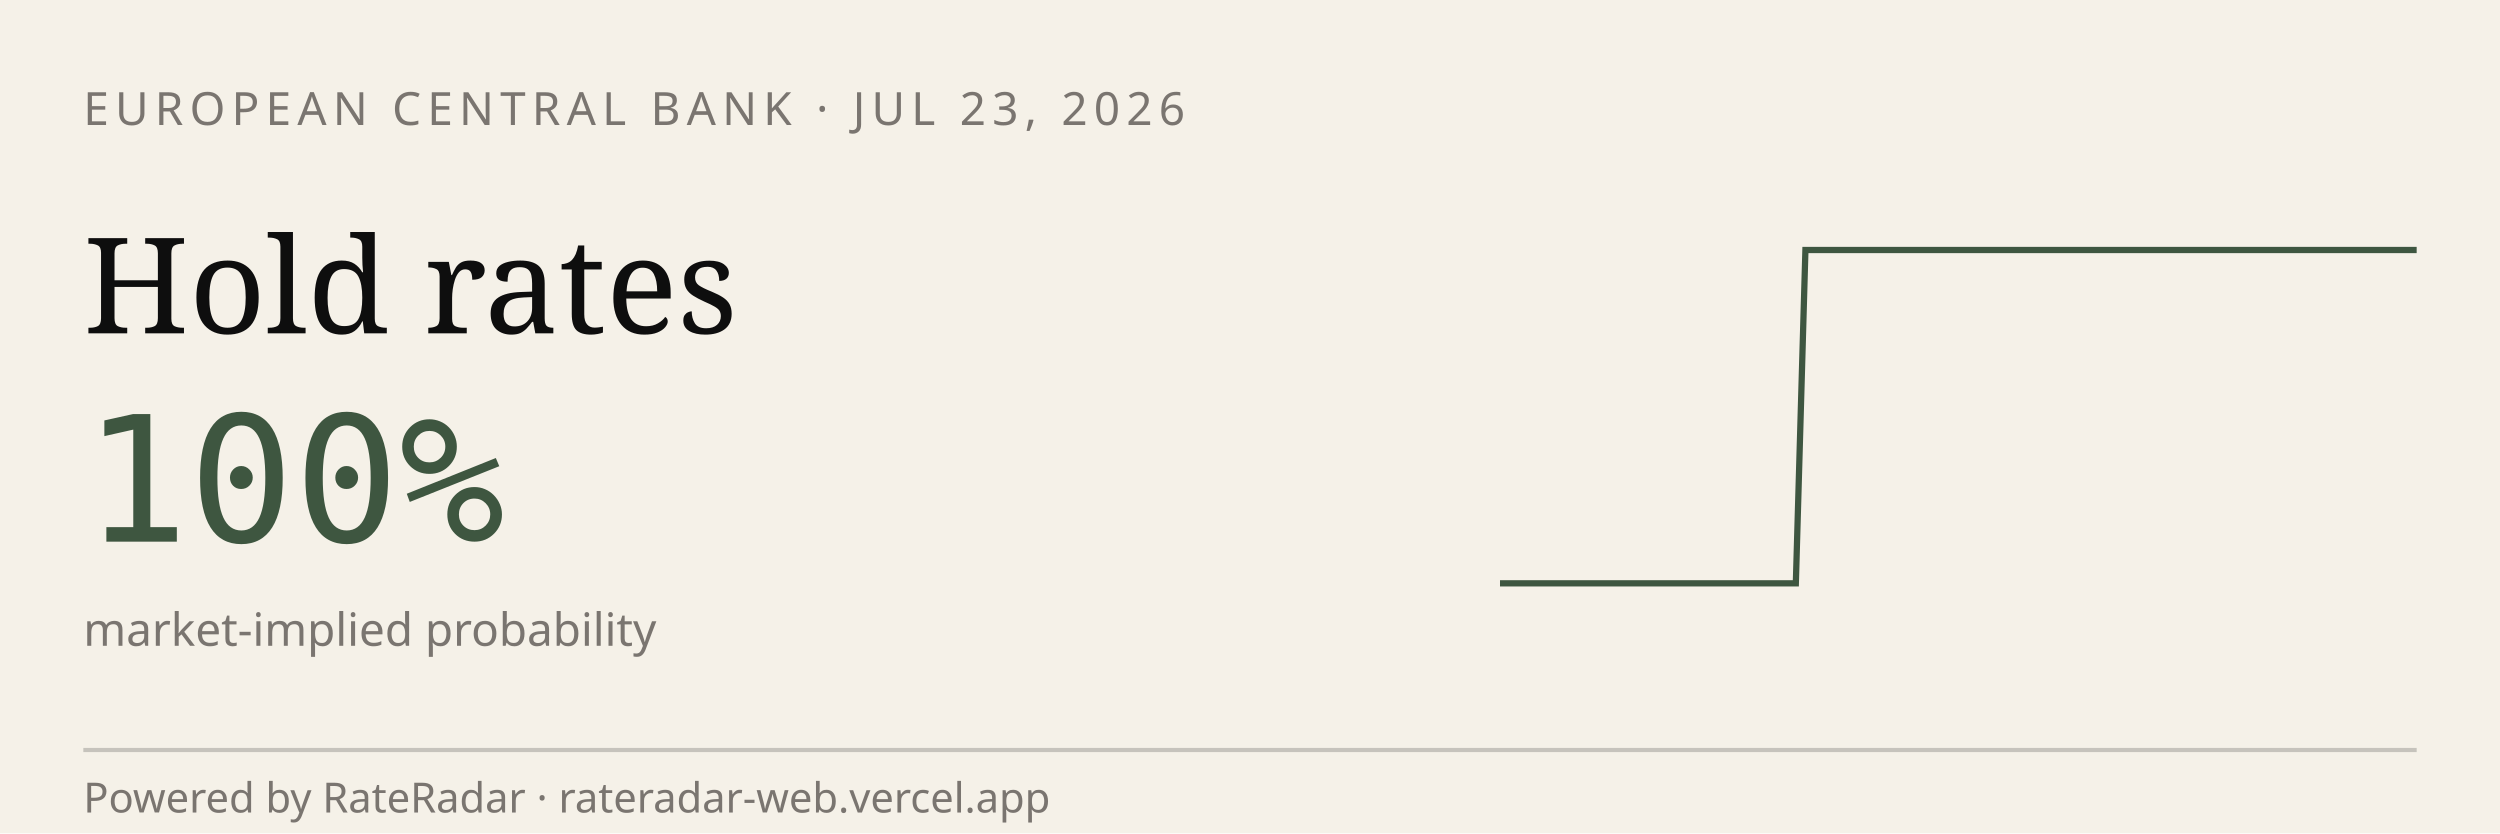
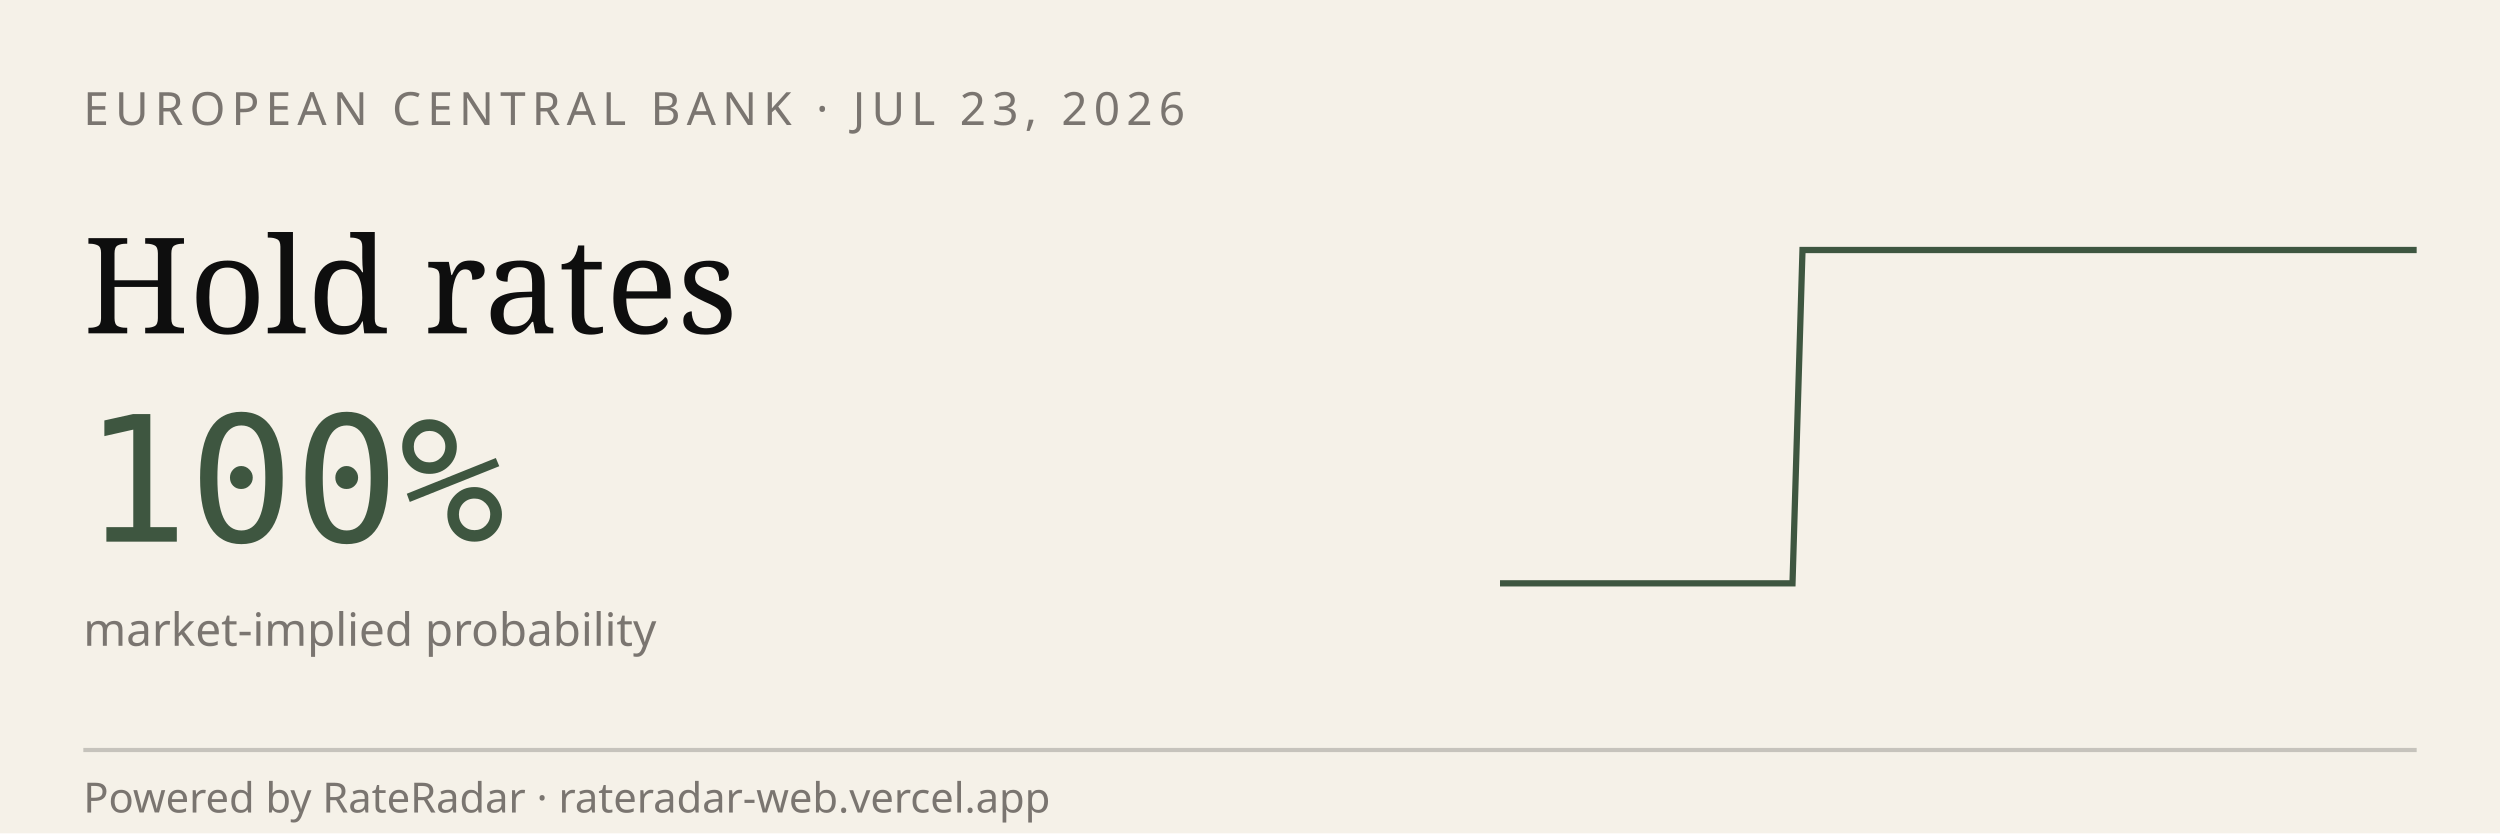
<svg xmlns="http://www.w3.org/2000/svg" viewBox="0 0 600 200" width="600" height="200" role="img" aria-label="RateRadar live odds for ECB 2026-07-23">
  <rect width="600" height="200" fill="#F5F1E8" />
  <text x="20" y="30" font-family="sans-serif" font-size="11" letter-spacing="1.5" fill="#7A7570">EUROPEAN CENTRAL BANK · JUL 23, 2026</text>
  <text x="20" y="80" font-family="Georgia, serif" font-size="32" fill="#0E0E0E">Hold rates</text>
  <text x="20" y="130" font-family="monospace" font-size="42" fill="#3E5640">100%</text>
  <text x="20" y="155" font-family="sans-serif" font-size="11" fill="#7A7570">market-implied probability</text>
-   <path d="M 360.0,140.0 L 362.4,140.0 L 364.7,140.0 L 367.1,140.0 L 369.5,140.0 L 371.8,140.0 L 374.2,140.0 L 376.6,140.0 L 378.9,140.0 L 381.3,140.0 L 383.7,140.0 L 386.0,140.0 L 388.4,140.0 L 390.8,140.0 L 393.1,140.0 L 395.5,140.0 L 397.8,140.0 L 400.2,140.0 L 402.6,140.0 L 404.9,140.0 L 407.3,140.0 L 409.7,140.0 L 412.0,140.0 L 414.4,140.0 L 416.8,140.0 L 419.1,140.0 L 421.5,140.0 L 423.9,140.0 L 426.2,140.0 L 428.6,140.0 L 431.0,140.0 L 433.3,60.0 L 435.7,60.0 L 438.1,60.0 L 440.4,60.0 L 442.8,60.0 L 445.2,60.0 L 447.5,60.0 L 449.9,60.0 L 452.3,60.0 L 454.6,60.0 L 457.0,60.0 L 459.4,60.0 L 461.7,60.0 L 464.1,60.0 L 466.5,60.0 L 468.8,60.0 L 471.2,60.0 L 473.5,60.0 L 475.9,60.0 L 478.3,60.0 L 480.6,60.0 L 483.0,60.0 L 485.4,60.0 L 487.7,60.0 L 490.1,60.0 L 492.5,60.0 L 494.8,60.0 L 497.2,60.0 L 499.6,60.0 L 501.9,60.0 L 504.3,60.0 L 506.7,60.0 L 509.0,60.0 L 511.4,60.0 L 513.8,60.0 L 516.1,60.0 L 518.5,60.0 L 520.9,60.0 L 523.2,60.0 L 525.6,60.0 L 528.0,60.0 L 530.3,60.0 L 532.7,60.0 L 535.1,60.0 L 537.4,60.0 L 539.8,60.0 L 542.2,60.0 L 544.5,60.0 L 546.9,60.0 L 549.2,60.0 L 551.6,60.0 L 554.0,60.0 L 556.3,60.0 L 558.7,60.0 L 561.1,60.0 L 563.4,60.0 L 565.8,60.0 L 568.2,60.0 L 570.5,60.0 L 572.9,60.0 L 575.3,60.0 L 577.6,60.0 L 580.0,60.0" stroke="#3E5640" stroke-width="1.5" fill="none" />
+   <path d="M 360.0,140.0 L 362.3,140.0 L 364.7,140.0 L 367.0,140.0 L 369.4,140.0 L 371.7,140.0 L 374.0,140.0 L 376.4,140.0 L 378.7,140.0 L 381.1,140.0 L 383.4,140.0 L 385.7,140.0 L 388.1,140.0 L 390.4,140.0 L 392.8,140.0 L 395.1,140.0 L 397.4,140.0 L 399.8,140.0 L 402.1,140.0 L 404.5,140.0 L 406.8,140.0 L 409.1,140.0 L 411.5,140.0 L 413.8,140.0 L 416.2,140.0 L 418.5,140.0 L 420.9,140.0 L 423.2,140.0 L 425.5,140.0 L 427.9,140.0 L 430.2,140.0 L 432.6,60.0 L 434.9,60.0 L 437.2,60.0 L 439.6,60.0 L 441.9,60.0 L 444.3,60.0 L 446.6,60.0 L 448.9,60.0 L 451.3,60.0 L 453.6,60.0 L 456.0,60.0 L 458.3,60.0 L 460.6,60.0 L 463.0,60.0 L 465.3,60.0 L 467.7,60.0 L 470.0,60.0 L 472.3,60.0 L 474.7,60.0 L 477.0,60.0 L 479.4,60.0 L 481.7,60.0 L 484.0,60.0 L 486.4,60.0 L 488.7,60.0 L 491.1,60.0 L 493.4,60.0 L 495.7,60.0 L 498.1,60.0 L 500.4,60.0 L 502.8,60.0 L 505.1,60.0 L 507.4,60.0 L 509.8,60.0 L 512.1,60.0 L 514.5,60.0 L 516.8,60.0 L 519.1,60.0 L 521.5,60.0 L 523.8,60.0 L 526.2,60.0 L 528.5,60.0 L 530.9,60.0 L 533.2,60.0 L 535.5,60.0 L 537.9,60.0 L 540.2,60.0 L 542.6,60.0 L 544.9,60.0 L 547.2,60.0 L 549.6,60.0 L 551.9,60.0 L 554.3,60.0 L 556.6,60.0 L 558.9,60.0 L 561.3,60.0 L 563.6,60.0 L 566.0,60.0 L 568.3,60.0 L 570.6,60.0 L 573.0,60.0 L 575.3,60.0 L 577.7,60.0 L 580.0,60.0" stroke="#3E5640" stroke-width="1.5" fill="none" />
  <line x1="20" y1="180" x2="580" y2="180" stroke="#0E0E0E33" />
  <text x="20" y="195" font-family="sans-serif" font-size="10" fill="#7A7570">Powered by RateRadar · rateradar-web.vercel.app</text>
</svg>
